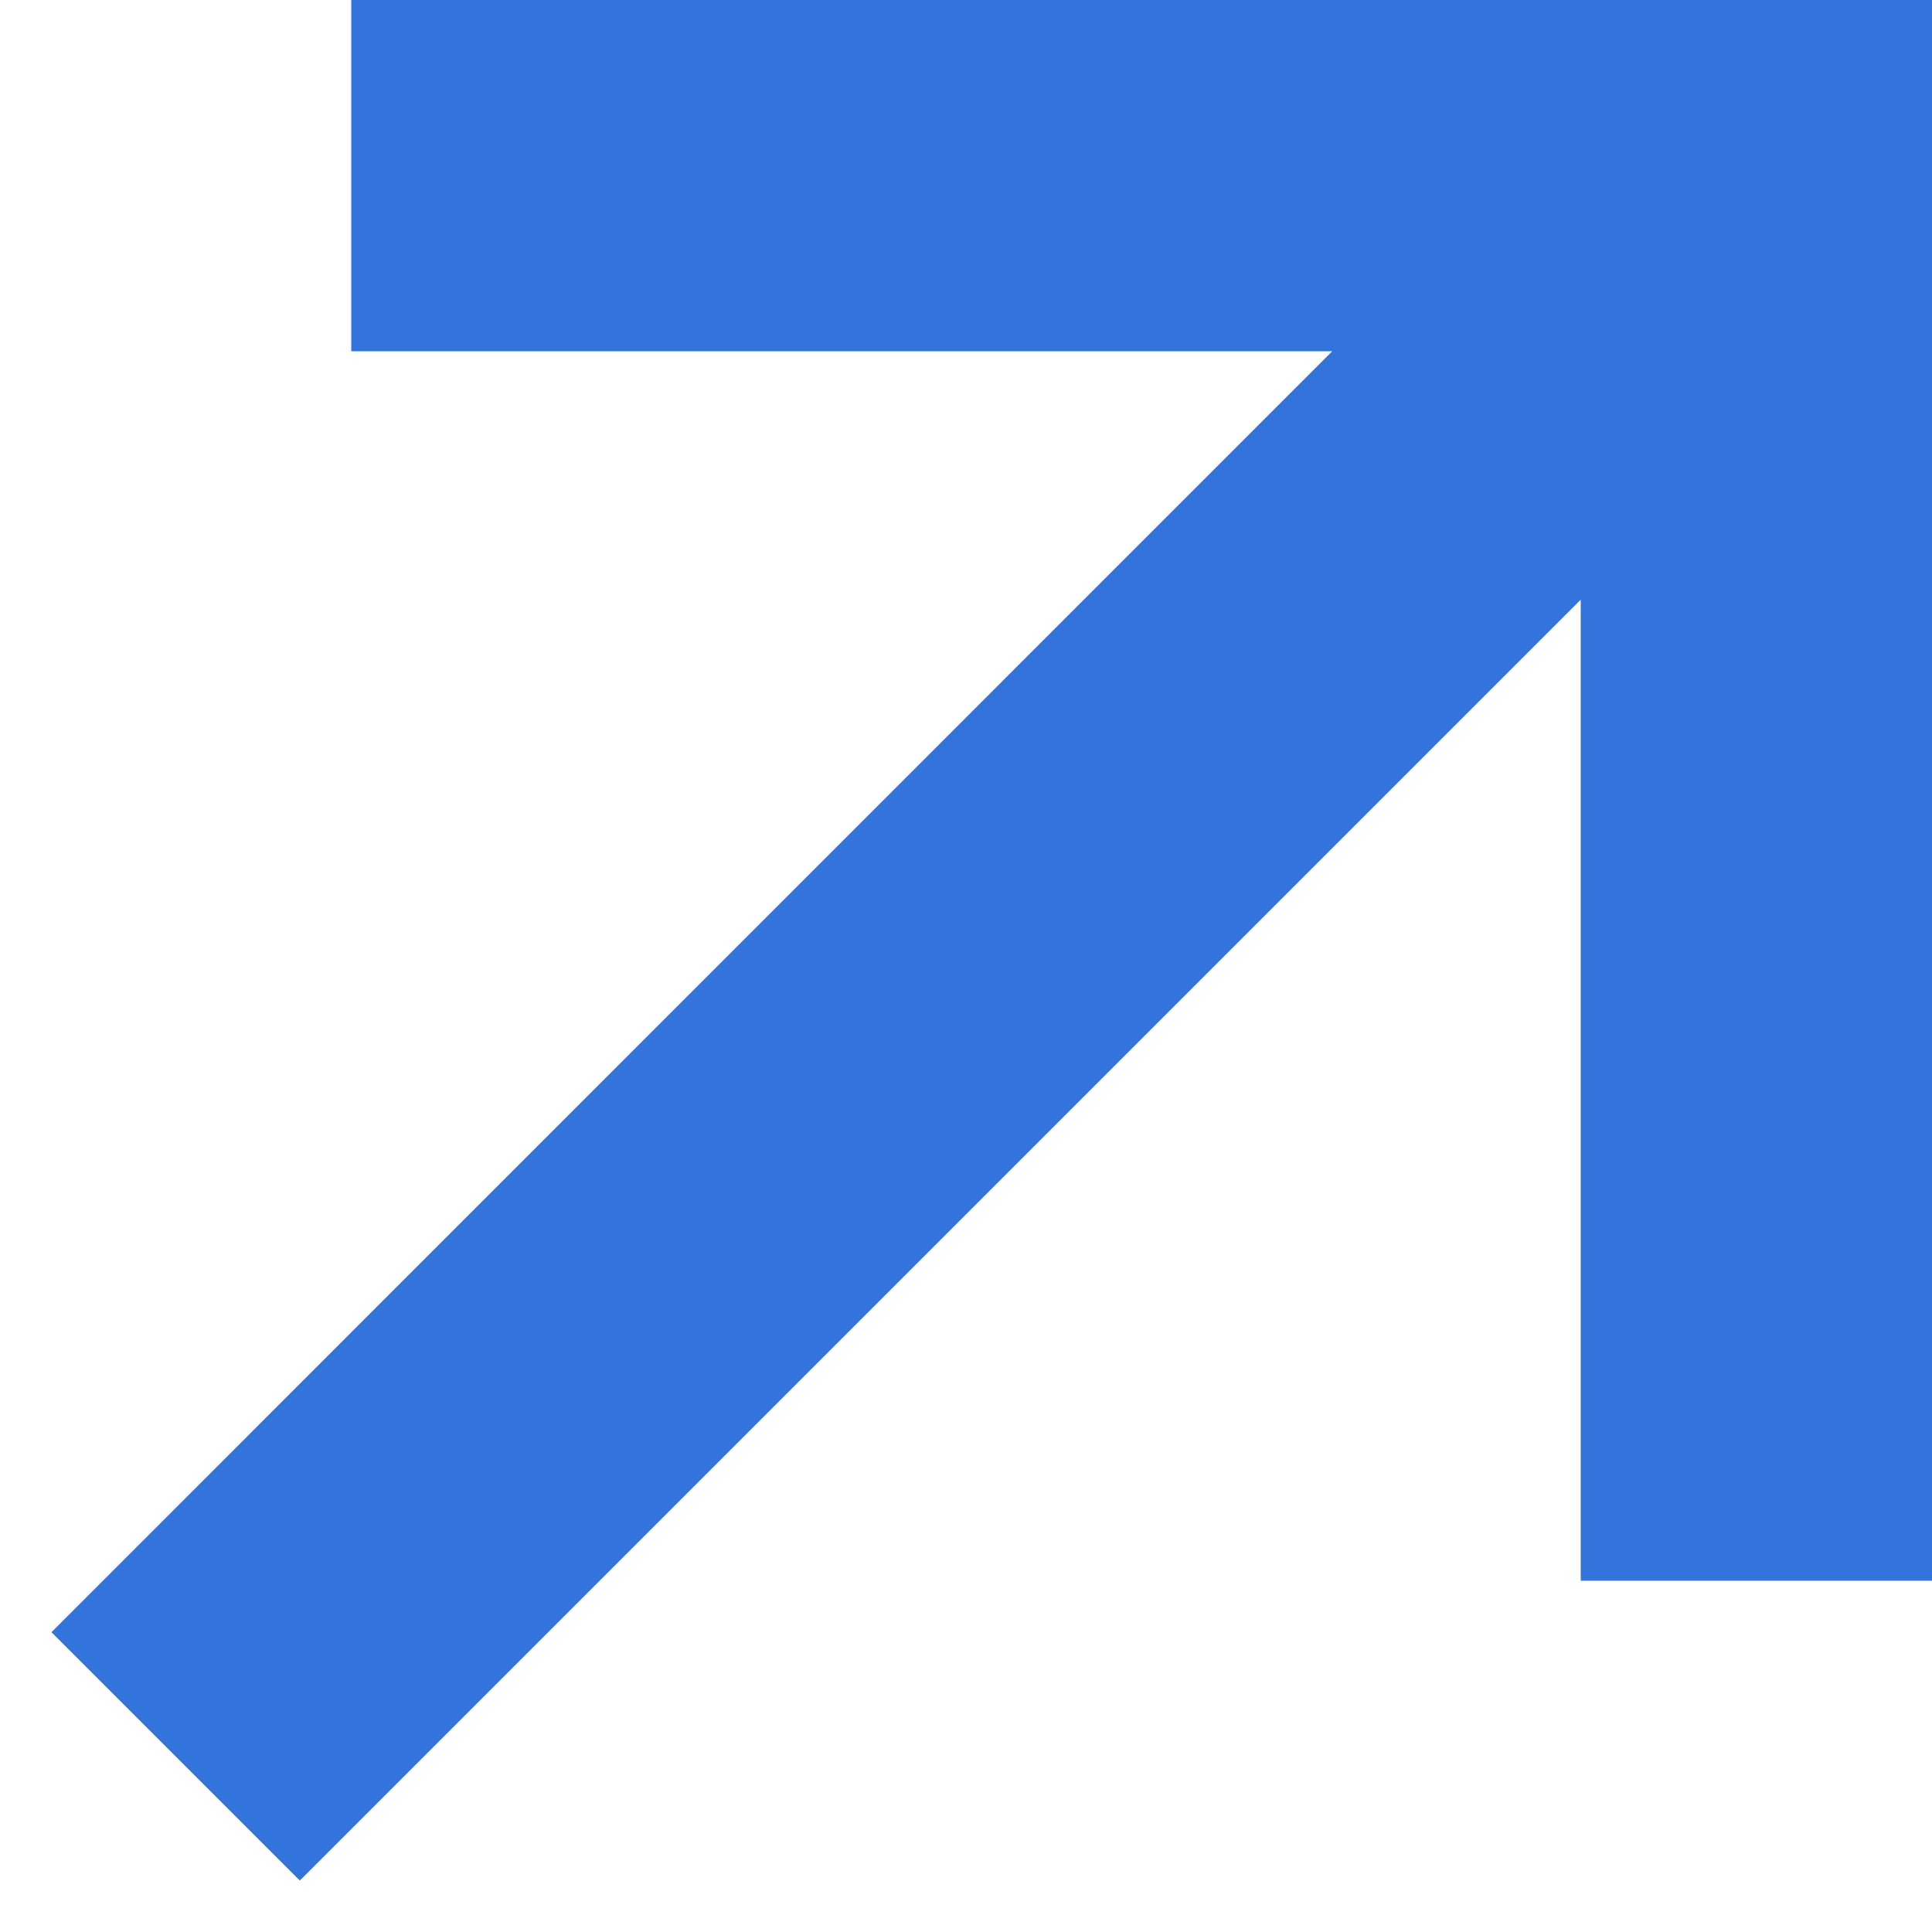
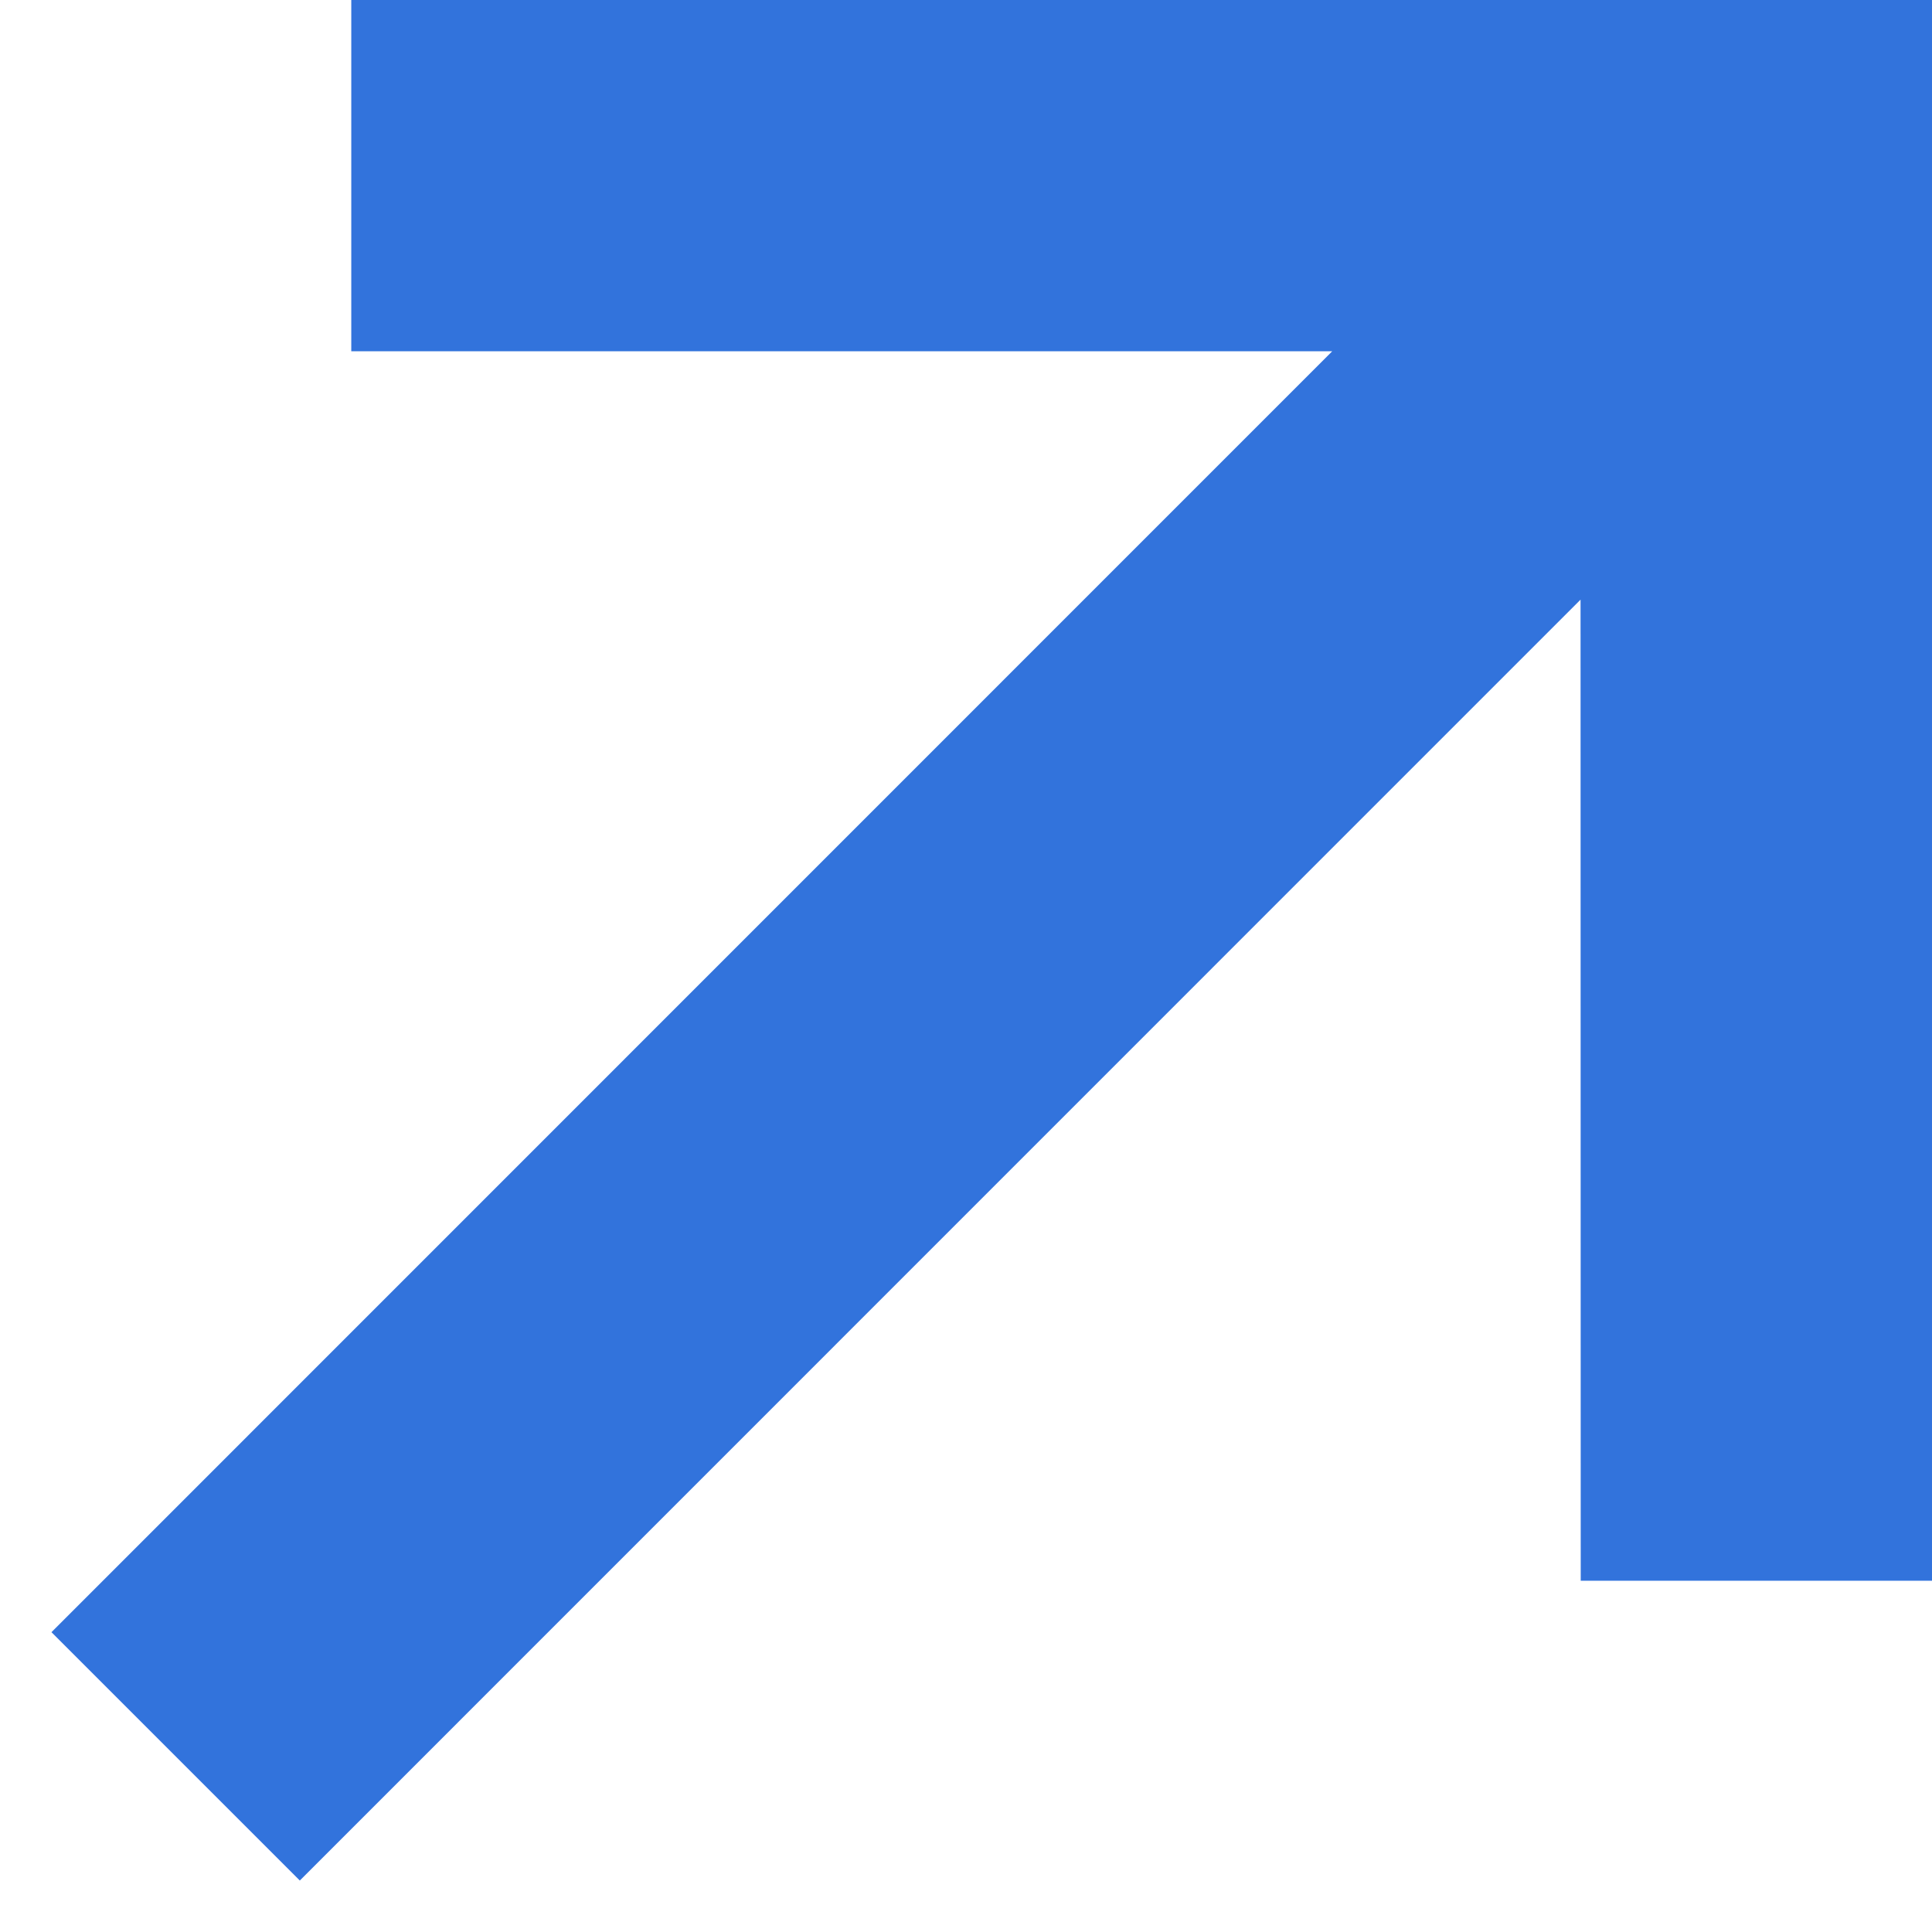
- <svg xmlns="http://www.w3.org/2000/svg" width="11" height="11" viewBox="0 0 11 11">
-   <path fill="#3273DC" d="M11,0 L11,9 L9,9 L9,3.414 L1.707,10.707 L0.293,9.293 L7.585,2 L2,2 L2,0 L11,0 Z" />
+ <svg xmlns="http://www.w3.org/2000/svg" viewBox="0 0 11 11">
+   <path fill="#3273DC" d="M11,0 L11,9 L9,9 L8.999,3.414 L1.707,10.707 L0.293,9.293 L7.585,2 L2,2 L2,0 L11,0 Z" />
</svg>
